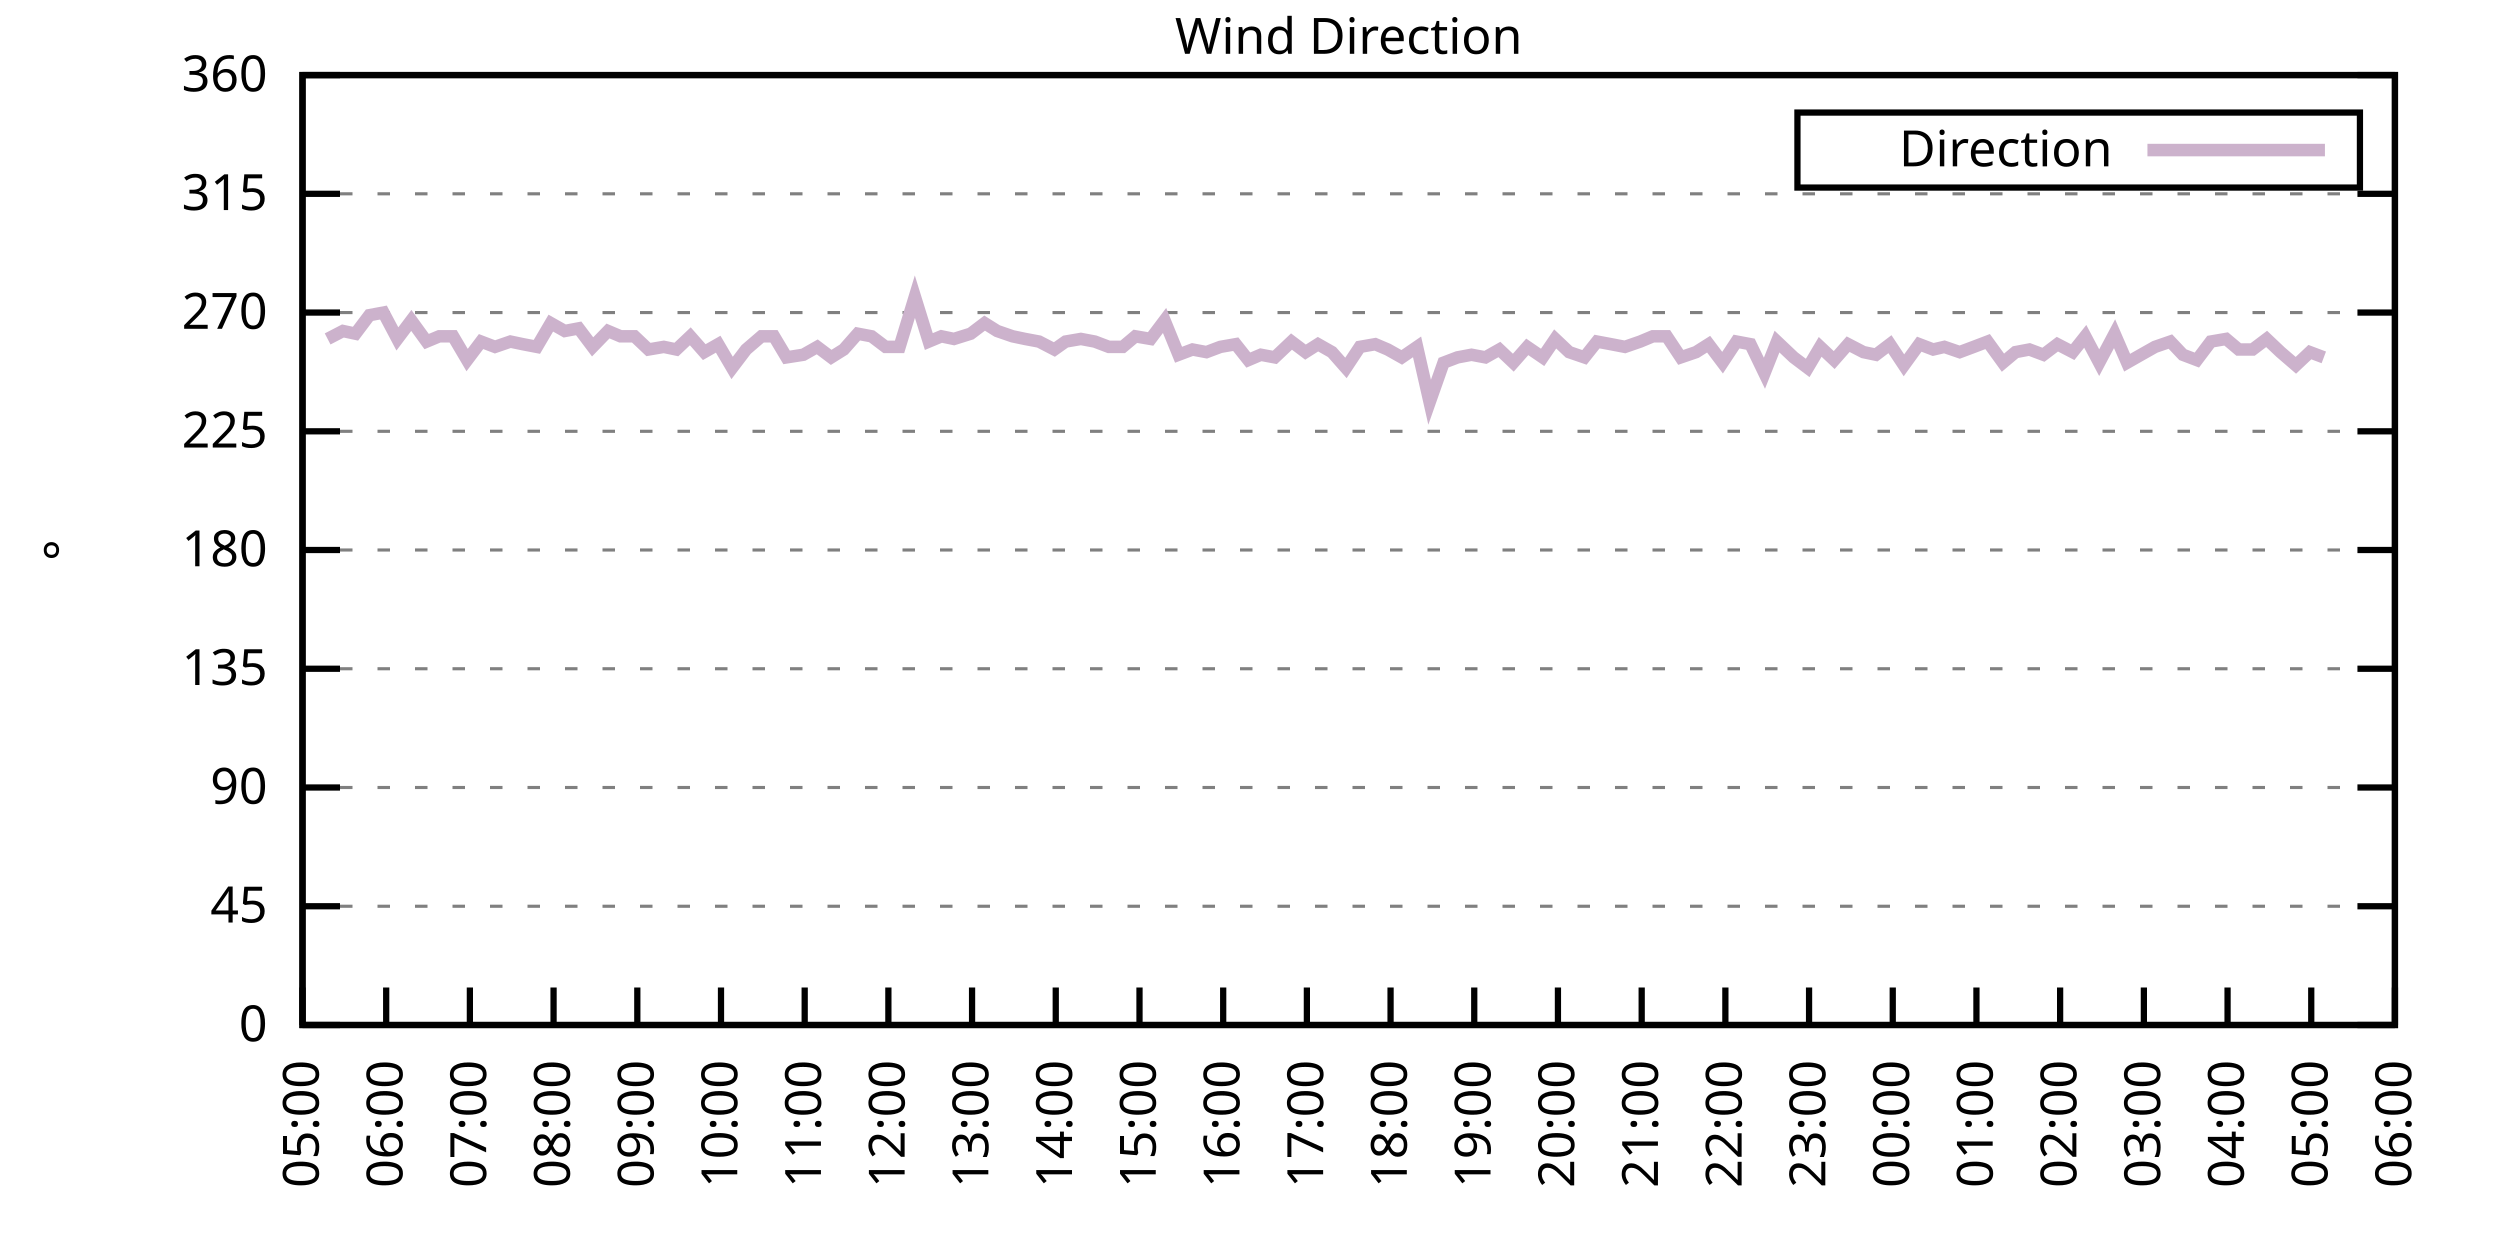
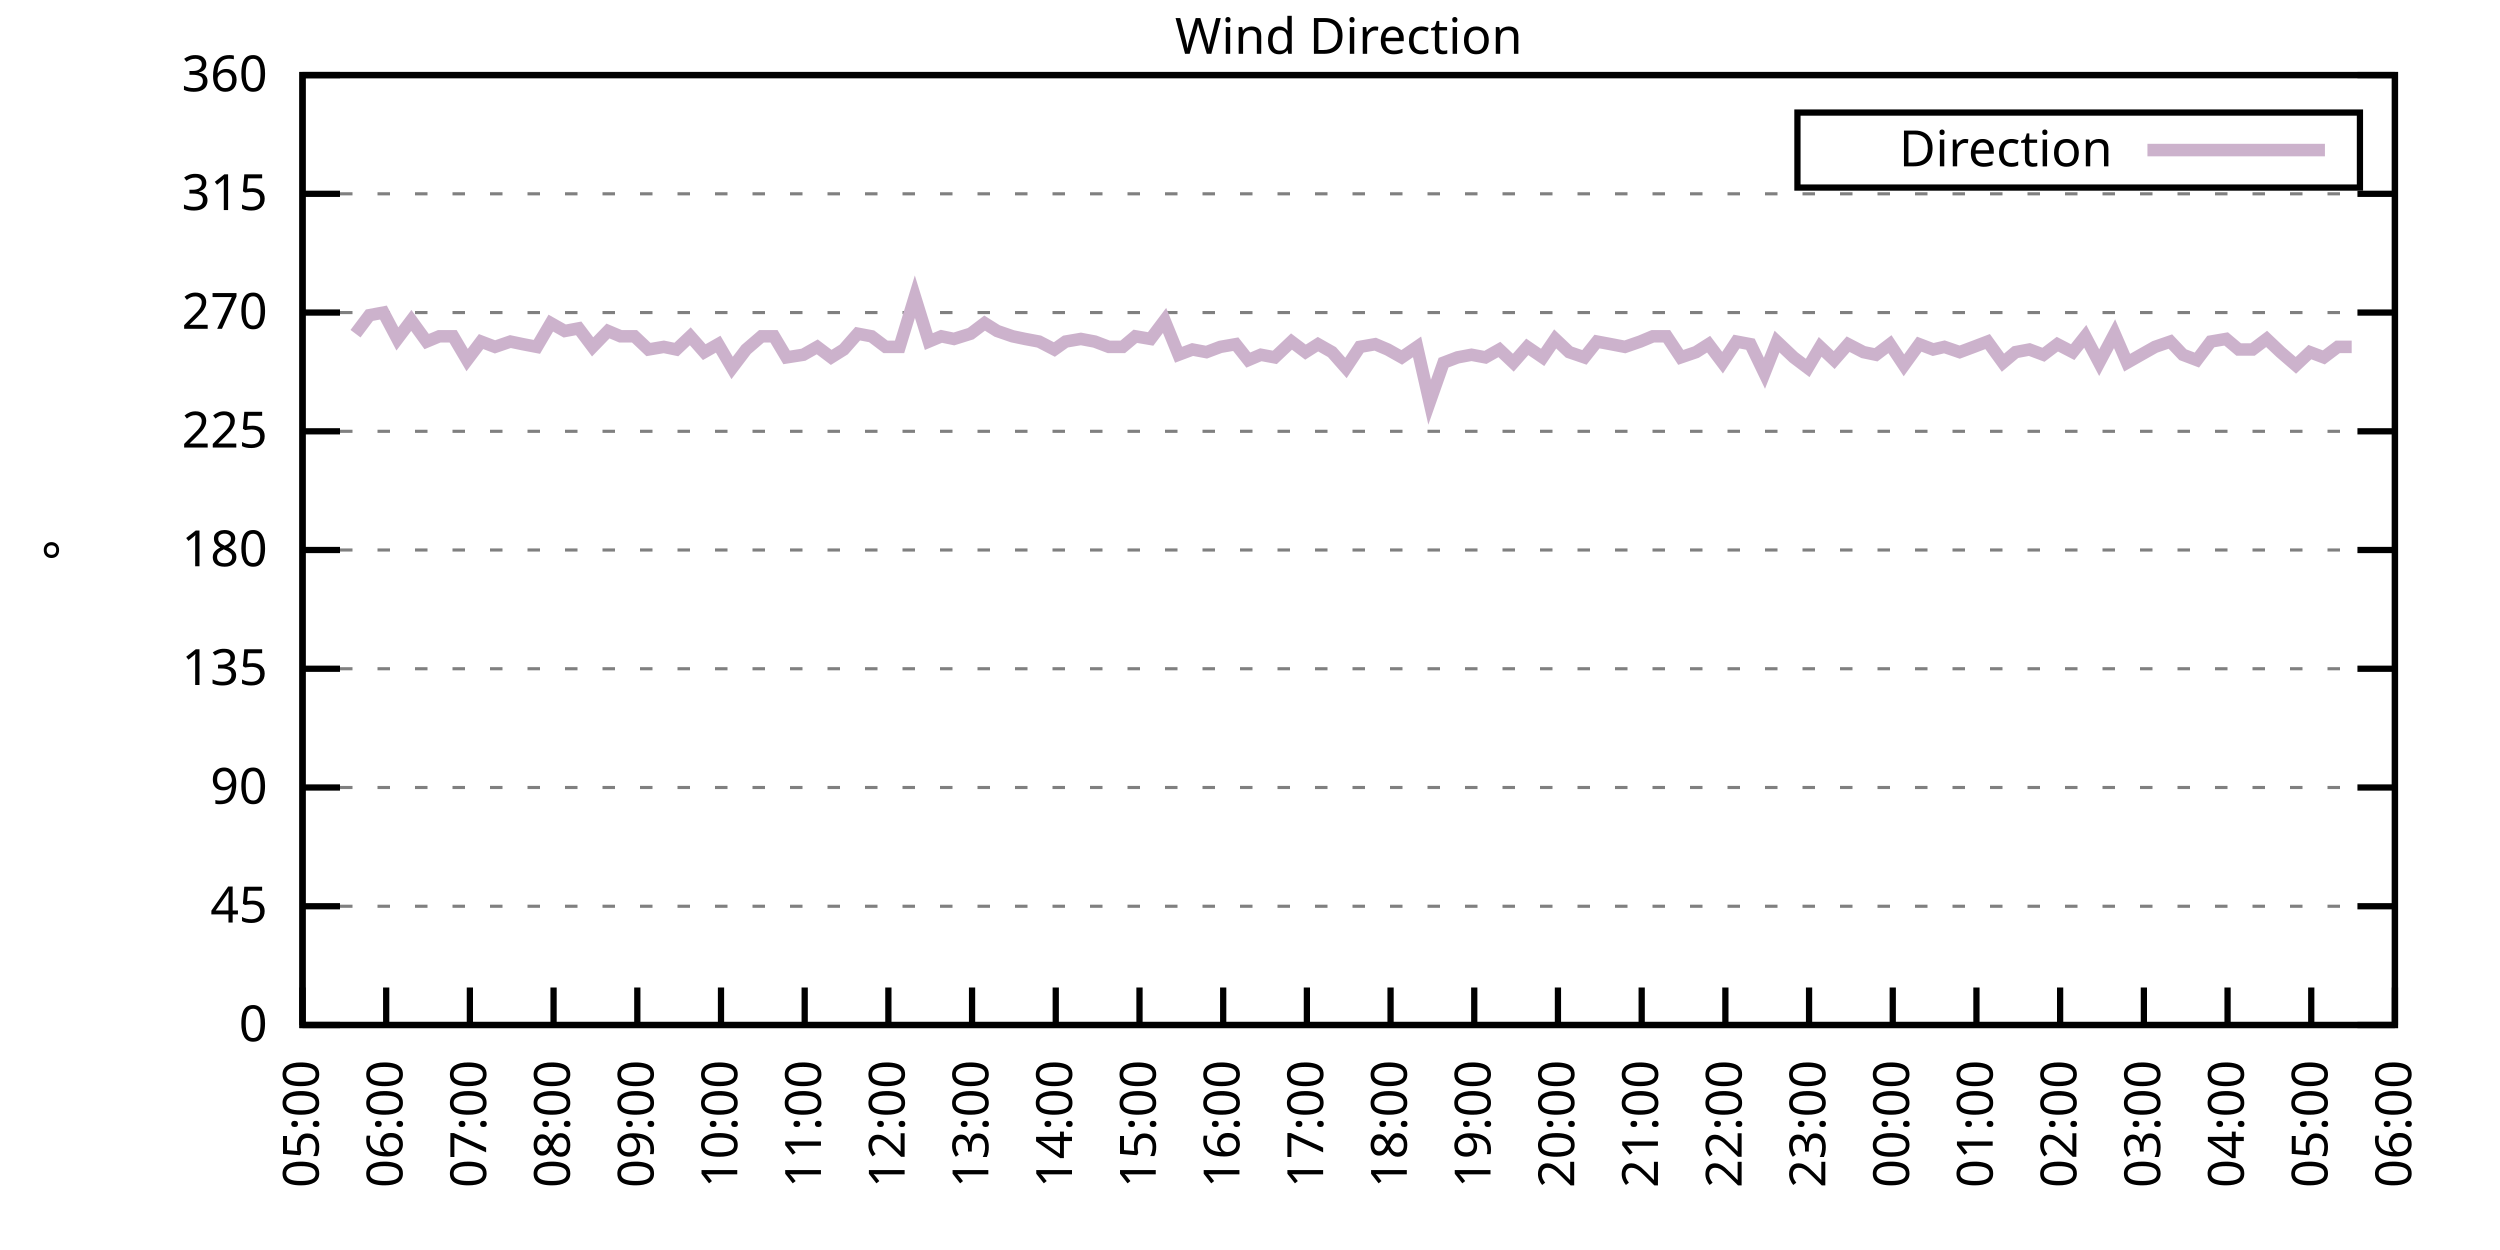
<svg xmlns="http://www.w3.org/2000/svg" xmlns:xlink="http://www.w3.org/1999/xlink" width="400" height="200" viewBox="0 0 400 200">
  <g id="gnuplot_canvas">
    <rect x="0" y="0" width="400" height="200" fill="none" />
    <defs>
      <circle id="gpDot" r="0.5" stroke-width="0.5" stroke="currentColor" />
      <path id="gpPt0" stroke-width="0.333" stroke="currentColor" d="M-1,0 h2 M0,-1 v2" />
      <path id="gpPt1" stroke-width="0.333" stroke="currentColor" d="M-1,-1 L1,1 M1,-1 L-1,1" />
      <path id="gpPt2" stroke-width="0.333" stroke="currentColor" d="M-1,0 L1,0 M0,-1 L0,1 M-1,-1 L1,1 M-1,1 L1,-1" />
      <rect id="gpPt3" stroke-width="0.333" stroke="currentColor" x="-1" y="-1" width="2" height="2" />
      <rect id="gpPt4" stroke-width="0.333" stroke="currentColor" fill="currentColor" x="-1" y="-1" width="2" height="2" />
      <circle id="gpPt5" stroke-width="0.333" stroke="currentColor" cx="0" cy="0" r="1" />
      <use xlink:href="#gpPt5" id="gpPt6" fill="currentColor" stroke="none" />
      <path id="gpPt7" stroke-width="0.333" stroke="currentColor" d="M0,-1.33 L-1.33,0.67 L1.33,0.67 z" />
      <use xlink:href="#gpPt7" id="gpPt8" fill="currentColor" stroke="none" />
      <use xlink:href="#gpPt7" id="gpPt9" stroke="currentColor" transform="rotate(180)" />
      <use xlink:href="#gpPt9" id="gpPt10" fill="currentColor" stroke="none" />
      <use xlink:href="#gpPt3" id="gpPt11" stroke="currentColor" transform="rotate(45)" />
      <use xlink:href="#gpPt11" id="gpPt12" fill="currentColor" stroke="none" />
      <path id="gpPt13" stroke-width="0.333" stroke="currentColor" d="M0,1.330 L1.265,0.411 L0.782,-1.067 L-0.782,-1.076 L-1.265,0.411 z" />
      <use xlink:href="#gpPt13" id="gpPt14" fill="currentColor" stroke="none" />
      <filter id="textbox" filterUnits="objectBoundingBox" x="0" y="0" height="1" width="1">
        <feFlood flood-color="white" flood-opacity="1" result="bgnd" />
        <feComposite in="SourceGraphic" in2="bgnd" operator="atop" />
      </filter>
      <filter id="greybox" filterUnits="objectBoundingBox" x="0" y="0" height="1" width="1">
        <feFlood flood-color="lightgrey" flood-opacity="1" result="grey" />
        <feComposite in="SourceGraphic" in2="grey" operator="atop" />
      </filter>
    </defs>
    <g fill="none" color="white" stroke="currentColor" stroke-width="1.00" stroke-linecap="butt" stroke-linejoin="miter">
</g>
    <g fill="none" color="black" stroke="currentColor" stroke-width="1.00" stroke-linecap="butt" stroke-linejoin="miter">
      <g stroke="none" shape-rendering="crispEdges">
        <polygon fill="rgb(255, 255, 255)" points="48.40,164.00 383.18,164.00 383.18,12.02 48.40,12.02 " />
      </g>
    </g>
    <g fill="none" color="black" stroke="currentColor" stroke-width="1.00" stroke-linecap="butt" stroke-linejoin="miter">
</g>
    <g fill="none" color="black" stroke="black" stroke-width="0.50" stroke-linecap="butt" stroke-linejoin="miter">
</g>
    <g fill="none" color="gray" stroke="currentColor" stroke-width="0.50" stroke-linecap="butt" stroke-linejoin="miter">
      <path stroke="gray" stroke-dasharray="2,4" class="gridline" d="M48.40,164.00 L383.19,164.00  " />
    </g>
    <g fill="none" color="gray" stroke="gray" stroke-width="1.00" stroke-linecap="butt" stroke-linejoin="miter">
</g>
    <g fill="none" color="black" stroke="currentColor" stroke-width="1.00" stroke-linecap="butt" stroke-linejoin="miter">
      <path stroke="black" d="M48.40,164.00 L54.40,164.00 M383.19,164.00 L377.19,164.00  " />
      <g transform="translate(42.80,166.60)" stroke="none" fill="black" font-family="Sans" font-size="8.00" text-anchor="end">
        <text>
          <tspan font-family="Sans"> 0</tspan>
        </text>
      </g>
    </g>
    <g fill="none" color="black" stroke="currentColor" stroke-width="1.00" stroke-linecap="butt" stroke-linejoin="miter">
</g>
    <g fill="none" color="black" stroke="black" stroke-width="0.50" stroke-linecap="butt" stroke-linejoin="miter">
</g>
    <g fill="none" color="gray" stroke="currentColor" stroke-width="0.50" stroke-linecap="butt" stroke-linejoin="miter">
      <path stroke="gray" stroke-dasharray="2,4" class="gridline" d="M48.40,145.00 L383.19,145.00  " />
    </g>
    <g fill="none" color="gray" stroke="gray" stroke-width="1.00" stroke-linecap="butt" stroke-linejoin="miter">
</g>
    <g fill="none" color="black" stroke="currentColor" stroke-width="1.00" stroke-linecap="butt" stroke-linejoin="miter">
      <path stroke="black" d="M48.40,145.00 L54.40,145.00 M383.19,145.00 L377.19,145.00  " />
      <g transform="translate(42.80,147.60)" stroke="none" fill="black" font-family="Sans" font-size="8.00" text-anchor="end">
        <text>
          <tspan font-family="Sans"> 45</tspan>
        </text>
      </g>
    </g>
    <g fill="none" color="black" stroke="currentColor" stroke-width="1.00" stroke-linecap="butt" stroke-linejoin="miter">
</g>
    <g fill="none" color="black" stroke="black" stroke-width="0.50" stroke-linecap="butt" stroke-linejoin="miter">
</g>
    <g fill="none" color="gray" stroke="currentColor" stroke-width="0.50" stroke-linecap="butt" stroke-linejoin="miter">
      <path stroke="gray" stroke-dasharray="2,4" class="gridline" d="M48.40,126.00 L383.19,126.00  " />
    </g>
    <g fill="none" color="gray" stroke="gray" stroke-width="1.00" stroke-linecap="butt" stroke-linejoin="miter">
</g>
    <g fill="none" color="black" stroke="currentColor" stroke-width="1.00" stroke-linecap="butt" stroke-linejoin="miter">
      <path stroke="black" d="M48.40,126.00 L54.40,126.00 M383.19,126.00 L377.19,126.00  " />
      <g transform="translate(42.80,128.60)" stroke="none" fill="black" font-family="Sans" font-size="8.00" text-anchor="end">
        <text>
          <tspan font-family="Sans"> 90</tspan>
        </text>
      </g>
    </g>
    <g fill="none" color="black" stroke="currentColor" stroke-width="1.00" stroke-linecap="butt" stroke-linejoin="miter">
</g>
    <g fill="none" color="black" stroke="black" stroke-width="0.50" stroke-linecap="butt" stroke-linejoin="miter">
</g>
    <g fill="none" color="gray" stroke="currentColor" stroke-width="0.50" stroke-linecap="butt" stroke-linejoin="miter">
      <path stroke="gray" stroke-dasharray="2,4" class="gridline" d="M48.40,107.00 L383.19,107.00  " />
    </g>
    <g fill="none" color="gray" stroke="gray" stroke-width="1.00" stroke-linecap="butt" stroke-linejoin="miter">
</g>
    <g fill="none" color="black" stroke="currentColor" stroke-width="1.00" stroke-linecap="butt" stroke-linejoin="miter">
      <path stroke="black" d="M48.40,107.00 L54.40,107.00 M383.19,107.00 L377.19,107.00  " />
      <g transform="translate(42.80,109.60)" stroke="none" fill="black" font-family="Sans" font-size="8.00" text-anchor="end">
        <text>
          <tspan font-family="Sans"> 135</tspan>
        </text>
      </g>
    </g>
    <g fill="none" color="black" stroke="currentColor" stroke-width="1.00" stroke-linecap="butt" stroke-linejoin="miter">
</g>
    <g fill="none" color="black" stroke="black" stroke-width="0.50" stroke-linecap="butt" stroke-linejoin="miter">
</g>
    <g fill="none" color="gray" stroke="currentColor" stroke-width="0.50" stroke-linecap="butt" stroke-linejoin="miter">
      <path stroke="gray" stroke-dasharray="2,4" class="gridline" d="M48.40,88.00 L383.19,88.00  " />
    </g>
    <g fill="none" color="gray" stroke="gray" stroke-width="1.00" stroke-linecap="butt" stroke-linejoin="miter">
</g>
    <g fill="none" color="black" stroke="currentColor" stroke-width="1.00" stroke-linecap="butt" stroke-linejoin="miter">
      <path stroke="black" d="M48.40,88.00 L54.40,88.00 M383.19,88.00 L377.19,88.00  " />
      <g transform="translate(42.80,90.60)" stroke="none" fill="black" font-family="Sans" font-size="8.00" text-anchor="end">
        <text>
          <tspan font-family="Sans"> 180</tspan>
        </text>
      </g>
    </g>
    <g fill="none" color="black" stroke="currentColor" stroke-width="1.00" stroke-linecap="butt" stroke-linejoin="miter">
</g>
    <g fill="none" color="black" stroke="black" stroke-width="0.50" stroke-linecap="butt" stroke-linejoin="miter">
</g>
    <g fill="none" color="gray" stroke="currentColor" stroke-width="0.50" stroke-linecap="butt" stroke-linejoin="miter">
      <path stroke="gray" stroke-dasharray="2,4" class="gridline" d="M48.40,69.01 L383.19,69.01  " />
    </g>
    <g fill="none" color="gray" stroke="gray" stroke-width="1.00" stroke-linecap="butt" stroke-linejoin="miter">
</g>
    <g fill="none" color="black" stroke="currentColor" stroke-width="1.00" stroke-linecap="butt" stroke-linejoin="miter">
      <path stroke="black" d="M48.40,69.01 L54.40,69.01 M383.19,69.01 L377.19,69.01  " />
      <g transform="translate(42.80,71.61)" stroke="none" fill="black" font-family="Sans" font-size="8.00" text-anchor="end">
        <text>
          <tspan font-family="Sans"> 225</tspan>
        </text>
      </g>
    </g>
    <g fill="none" color="black" stroke="currentColor" stroke-width="1.00" stroke-linecap="butt" stroke-linejoin="miter">
</g>
    <g fill="none" color="black" stroke="black" stroke-width="0.50" stroke-linecap="butt" stroke-linejoin="miter">
</g>
    <g fill="none" color="gray" stroke="currentColor" stroke-width="0.50" stroke-linecap="butt" stroke-linejoin="miter">
      <path stroke="gray" stroke-dasharray="2,4" class="gridline" d="M48.40,50.01 L383.19,50.01  " />
    </g>
    <g fill="none" color="gray" stroke="gray" stroke-width="1.00" stroke-linecap="butt" stroke-linejoin="miter">
</g>
    <g fill="none" color="black" stroke="currentColor" stroke-width="1.00" stroke-linecap="butt" stroke-linejoin="miter">
      <path stroke="black" d="M48.40,50.01 L54.40,50.01 M383.19,50.01 L377.19,50.01  " />
      <g transform="translate(42.80,52.61)" stroke="none" fill="black" font-family="Sans" font-size="8.00" text-anchor="end">
        <text>
          <tspan font-family="Sans"> 270</tspan>
        </text>
      </g>
    </g>
    <g fill="none" color="black" stroke="currentColor" stroke-width="1.00" stroke-linecap="butt" stroke-linejoin="miter">
</g>
    <g fill="none" color="black" stroke="black" stroke-width="0.50" stroke-linecap="butt" stroke-linejoin="miter">
</g>
    <g fill="none" color="gray" stroke="currentColor" stroke-width="0.50" stroke-linecap="butt" stroke-linejoin="miter">
      <path stroke="gray" stroke-dasharray="2,4" class="gridline" d="M48.40,31.01 L383.19,31.01  " />
    </g>
    <g fill="none" color="gray" stroke="gray" stroke-width="1.00" stroke-linecap="butt" stroke-linejoin="miter">
</g>
    <g fill="none" color="black" stroke="currentColor" stroke-width="1.00" stroke-linecap="butt" stroke-linejoin="miter">
      <path stroke="black" d="M48.40,31.01 L54.40,31.01 M383.19,31.01 L377.19,31.01  " />
      <g transform="translate(42.80,33.61)" stroke="none" fill="black" font-family="Sans" font-size="8.00" text-anchor="end">
        <text>
          <tspan font-family="Sans"> 315</tspan>
        </text>
      </g>
    </g>
    <g fill="none" color="black" stroke="currentColor" stroke-width="1.00" stroke-linecap="butt" stroke-linejoin="miter">
</g>
    <g fill="none" color="black" stroke="black" stroke-width="0.50" stroke-linecap="butt" stroke-linejoin="miter">
</g>
    <g fill="none" color="gray" stroke="currentColor" stroke-width="0.50" stroke-linecap="butt" stroke-linejoin="miter">
      <path stroke="gray" stroke-dasharray="2,4" class="gridline" d="M48.40,12.01 L383.19,12.01  " />
    </g>
    <g fill="none" color="gray" stroke="gray" stroke-width="1.00" stroke-linecap="butt" stroke-linejoin="miter">
</g>
    <g fill="none" color="black" stroke="currentColor" stroke-width="1.00" stroke-linecap="butt" stroke-linejoin="miter">
      <path stroke="black" d="M48.40,12.01 L54.40,12.01 M383.19,12.01 L377.19,12.01  " />
      <g transform="translate(42.80,14.61)" stroke="none" fill="black" font-family="Sans" font-size="8.00" text-anchor="end">
        <text>
          <tspan font-family="Sans"> 360</tspan>
        </text>
      </g>
    </g>
    <g fill="none" color="black" stroke="currentColor" stroke-width="1.00" stroke-linecap="butt" stroke-linejoin="miter">
      <path stroke="black" d="M48.40,164.00 L48.40,158.00  " />
      <g transform="translate(51.00,169.60) rotate(270.00)" stroke="none" fill="black" font-family="Sans" font-size="8.00" text-anchor="end">
        <text>
          <tspan font-family="Sans">05:00</tspan>
        </text>
      </g>
    </g>
    <g fill="none" color="black" stroke="currentColor" stroke-width="1.00" stroke-linecap="butt" stroke-linejoin="miter">
      <path stroke="black" d="M61.79,164.00 L61.79,158.00  " />
      <g transform="translate(64.39,169.60) rotate(270.00)" stroke="none" fill="black" font-family="Sans" font-size="8.00" text-anchor="end">
        <text>
          <tspan font-family="Sans">06:00</tspan>
        </text>
      </g>
    </g>
    <g fill="none" color="black" stroke="currentColor" stroke-width="1.00" stroke-linecap="butt" stroke-linejoin="miter">
      <path stroke="black" d="M75.18,164.00 L75.18,158.00  " />
      <g transform="translate(77.78,169.60) rotate(270.00)" stroke="none" fill="black" font-family="Sans" font-size="8.00" text-anchor="end">
        <text>
          <tspan font-family="Sans">07:00</tspan>
        </text>
      </g>
    </g>
    <g fill="none" color="black" stroke="currentColor" stroke-width="1.00" stroke-linecap="butt" stroke-linejoin="miter">
      <path stroke="black" d="M88.57,164.00 L88.57,158.00  " />
      <g transform="translate(91.17,169.60) rotate(270.00)" stroke="none" fill="black" font-family="Sans" font-size="8.00" text-anchor="end">
        <text>
          <tspan font-family="Sans">08:00</tspan>
        </text>
      </g>
    </g>
    <g fill="none" color="black" stroke="currentColor" stroke-width="1.00" stroke-linecap="butt" stroke-linejoin="miter">
      <path stroke="black" d="M101.97,164.00 L101.97,158.00  " />
      <g transform="translate(104.57,169.60) rotate(270.00)" stroke="none" fill="black" font-family="Sans" font-size="8.00" text-anchor="end">
        <text>
          <tspan font-family="Sans">09:00</tspan>
        </text>
      </g>
    </g>
    <g fill="none" color="black" stroke="currentColor" stroke-width="1.00" stroke-linecap="butt" stroke-linejoin="miter">
      <path stroke="black" d="M115.36,164.00 L115.36,158.00  " />
      <g transform="translate(117.96,169.60) rotate(270.00)" stroke="none" fill="black" font-family="Sans" font-size="8.00" text-anchor="end">
        <text>
          <tspan font-family="Sans">10:00</tspan>
        </text>
      </g>
    </g>
    <g fill="none" color="black" stroke="currentColor" stroke-width="1.00" stroke-linecap="butt" stroke-linejoin="miter">
      <path stroke="black" d="M128.75,164.00 L128.75,158.00  " />
      <g transform="translate(131.35,169.60) rotate(270.00)" stroke="none" fill="black" font-family="Sans" font-size="8.00" text-anchor="end">
        <text>
          <tspan font-family="Sans">11:00</tspan>
        </text>
      </g>
    </g>
    <g fill="none" color="black" stroke="currentColor" stroke-width="1.00" stroke-linecap="butt" stroke-linejoin="miter">
      <path stroke="black" d="M142.14,164.00 L142.14,158.00  " />
      <g transform="translate(144.74,169.60) rotate(270.00)" stroke="none" fill="black" font-family="Sans" font-size="8.00" text-anchor="end">
        <text>
          <tspan font-family="Sans">12:00</tspan>
        </text>
      </g>
    </g>
    <g fill="none" color="black" stroke="currentColor" stroke-width="1.00" stroke-linecap="butt" stroke-linejoin="miter">
      <path stroke="black" d="M155.53,164.00 L155.53,158.00  " />
      <g transform="translate(158.13,169.60) rotate(270.00)" stroke="none" fill="black" font-family="Sans" font-size="8.00" text-anchor="end">
        <text>
          <tspan font-family="Sans">13:00</tspan>
        </text>
      </g>
    </g>
    <g fill="none" color="black" stroke="currentColor" stroke-width="1.00" stroke-linecap="butt" stroke-linejoin="miter">
      <path stroke="black" d="M168.92,164.00 L168.92,158.00  " />
      <g transform="translate(171.52,169.60) rotate(270.00)" stroke="none" fill="black" font-family="Sans" font-size="8.00" text-anchor="end">
        <text>
          <tspan font-family="Sans">14:00</tspan>
        </text>
      </g>
    </g>
    <g fill="none" color="black" stroke="currentColor" stroke-width="1.00" stroke-linecap="butt" stroke-linejoin="miter">
      <path stroke="black" d="M182.32,164.00 L182.32,158.00  " />
      <g transform="translate(184.92,169.60) rotate(270.00)" stroke="none" fill="black" font-family="Sans" font-size="8.00" text-anchor="end">
        <text>
          <tspan font-family="Sans">15:00</tspan>
        </text>
      </g>
    </g>
    <g fill="none" color="black" stroke="currentColor" stroke-width="1.00" stroke-linecap="butt" stroke-linejoin="miter">
      <path stroke="black" d="M195.71,164.00 L195.71,158.00  " />
      <g transform="translate(198.31,169.60) rotate(270.00)" stroke="none" fill="black" font-family="Sans" font-size="8.00" text-anchor="end">
        <text>
          <tspan font-family="Sans">16:00</tspan>
        </text>
      </g>
    </g>
    <g fill="none" color="black" stroke="currentColor" stroke-width="1.00" stroke-linecap="butt" stroke-linejoin="miter">
      <path stroke="black" d="M209.10,164.00 L209.10,158.00  " />
      <g transform="translate(211.70,169.60) rotate(270.00)" stroke="none" fill="black" font-family="Sans" font-size="8.00" text-anchor="end">
        <text>
          <tspan font-family="Sans">17:00</tspan>
        </text>
      </g>
    </g>
    <g fill="none" color="black" stroke="currentColor" stroke-width="1.00" stroke-linecap="butt" stroke-linejoin="miter">
      <path stroke="black" d="M222.49,164.00 L222.49,158.00  " />
      <g transform="translate(225.09,169.60) rotate(270.00)" stroke="none" fill="black" font-family="Sans" font-size="8.00" text-anchor="end">
        <text>
          <tspan font-family="Sans">18:00</tspan>
        </text>
      </g>
    </g>
    <g fill="none" color="black" stroke="currentColor" stroke-width="1.00" stroke-linecap="butt" stroke-linejoin="miter">
      <path stroke="black" d="M235.88,164.00 L235.88,158.00  " />
      <g transform="translate(238.48,169.60) rotate(270.00)" stroke="none" fill="black" font-family="Sans" font-size="8.00" text-anchor="end">
        <text>
          <tspan font-family="Sans">19:00</tspan>
        </text>
      </g>
    </g>
    <g fill="none" color="black" stroke="currentColor" stroke-width="1.00" stroke-linecap="butt" stroke-linejoin="miter">
      <path stroke="black" d="M249.27,164.00 L249.27,158.00  " />
      <g transform="translate(251.87,169.60) rotate(270.00)" stroke="none" fill="black" font-family="Sans" font-size="8.00" text-anchor="end">
        <text>
          <tspan font-family="Sans">20:00</tspan>
        </text>
      </g>
    </g>
    <g fill="none" color="black" stroke="currentColor" stroke-width="1.00" stroke-linecap="butt" stroke-linejoin="miter">
      <path stroke="black" d="M262.67,164.00 L262.67,158.00  " />
      <g transform="translate(265.27,169.60) rotate(270.00)" stroke="none" fill="black" font-family="Sans" font-size="8.00" text-anchor="end">
        <text>
          <tspan font-family="Sans">21:00</tspan>
        </text>
      </g>
    </g>
    <g fill="none" color="black" stroke="currentColor" stroke-width="1.00" stroke-linecap="butt" stroke-linejoin="miter">
      <path stroke="black" d="M276.06,164.00 L276.06,158.00  " />
      <g transform="translate(278.66,169.60) rotate(270.00)" stroke="none" fill="black" font-family="Sans" font-size="8.00" text-anchor="end">
        <text>
          <tspan font-family="Sans">22:00</tspan>
        </text>
      </g>
    </g>
    <g fill="none" color="black" stroke="currentColor" stroke-width="1.00" stroke-linecap="butt" stroke-linejoin="miter">
      <path stroke="black" d="M289.45,164.00 L289.45,158.00  " />
      <g transform="translate(292.05,169.60) rotate(270.00)" stroke="none" fill="black" font-family="Sans" font-size="8.00" text-anchor="end">
        <text>
          <tspan font-family="Sans">23:00</tspan>
        </text>
      </g>
    </g>
    <g fill="none" color="black" stroke="currentColor" stroke-width="1.00" stroke-linecap="butt" stroke-linejoin="miter">
      <path stroke="black" d="M302.84,164.00 L302.84,158.00  " />
      <g transform="translate(305.44,169.60) rotate(270.00)" stroke="none" fill="black" font-family="Sans" font-size="8.00" text-anchor="end">
        <text>
          <tspan font-family="Sans">00:00</tspan>
        </text>
      </g>
    </g>
    <g fill="none" color="black" stroke="currentColor" stroke-width="1.00" stroke-linecap="butt" stroke-linejoin="miter">
      <path stroke="black" d="M316.23,164.00 L316.23,158.00  " />
      <g transform="translate(318.83,169.60) rotate(270.00)" stroke="none" fill="black" font-family="Sans" font-size="8.00" text-anchor="end">
        <text>
          <tspan font-family="Sans">01:00</tspan>
        </text>
      </g>
    </g>
    <g fill="none" color="black" stroke="currentColor" stroke-width="1.00" stroke-linecap="butt" stroke-linejoin="miter">
      <path stroke="black" d="M329.62,164.00 L329.62,158.00  " />
      <g transform="translate(332.22,169.60) rotate(270.00)" stroke="none" fill="black" font-family="Sans" font-size="8.00" text-anchor="end">
        <text>
          <tspan font-family="Sans">02:00</tspan>
        </text>
      </g>
    </g>
    <g fill="none" color="black" stroke="currentColor" stroke-width="1.00" stroke-linecap="butt" stroke-linejoin="miter">
      <path stroke="black" d="M343.02,164.00 L343.02,158.00  " />
      <g transform="translate(345.62,169.60) rotate(270.00)" stroke="none" fill="black" font-family="Sans" font-size="8.00" text-anchor="end">
        <text>
          <tspan font-family="Sans">03:00</tspan>
        </text>
      </g>
    </g>
    <g fill="none" color="black" stroke="currentColor" stroke-width="1.00" stroke-linecap="butt" stroke-linejoin="miter">
      <path stroke="black" d="M356.41,164.00 L356.41,158.00  " />
      <g transform="translate(359.01,169.60) rotate(270.00)" stroke="none" fill="black" font-family="Sans" font-size="8.00" text-anchor="end">
        <text>
          <tspan font-family="Sans">04:00</tspan>
        </text>
      </g>
    </g>
    <g fill="none" color="black" stroke="currentColor" stroke-width="1.00" stroke-linecap="butt" stroke-linejoin="miter">
      <path stroke="black" d="M369.80,164.00 L369.80,158.00  " />
      <g transform="translate(372.40,169.60) rotate(270.00)" stroke="none" fill="black" font-family="Sans" font-size="8.00" text-anchor="end">
        <text>
          <tspan font-family="Sans">05:00</tspan>
        </text>
      </g>
    </g>
    <g fill="none" color="black" stroke="currentColor" stroke-width="1.00" stroke-linecap="butt" stroke-linejoin="miter">
      <path stroke="black" d="M383.19,164.00 L383.19,158.00  " />
      <g transform="translate(385.79,169.60) rotate(270.00)" stroke="none" fill="black" font-family="Sans" font-size="8.00" text-anchor="end">
        <text>
          <tspan font-family="Sans">06:00</tspan>
        </text>
      </g>
    </g>
    <g fill="none" color="black" stroke="currentColor" stroke-width="1.00" stroke-linecap="butt" stroke-linejoin="miter">
</g>
    <g fill="none" color="black" stroke="currentColor" stroke-width="1.00" stroke-linecap="butt" stroke-linejoin="miter">
      <path stroke="black" d="M48.40,12.01 L48.40,164.00 L383.19,164.00 L383.19,12.01 L48.40,12.01 Z  " />
    </g>
    <g fill="none" color="black" stroke="currentColor" stroke-width="1.00" stroke-linecap="butt" stroke-linejoin="miter">
</g>
    <g fill="none" color="black" stroke="currentColor" stroke-width="1.00" stroke-linecap="butt" stroke-linejoin="miter">
      <path stroke="black" d="M287.59,30.01 L287.59,18.01 L377.59,18.01 L377.59,30.01 L287.59,30.01 Z  " />
    </g>
    <g id="Wind_direction_plot_1">
      <g fill="none" color="white" stroke="black" stroke-width="2.00" stroke-linecap="butt" stroke-linejoin="miter">
</g>
      <g fill="none" color="black" stroke="currentColor" stroke-width="2.00" stroke-linecap="butt" stroke-linejoin="miter">
        <g transform="translate(337.99,26.61)" stroke="none" fill="black" font-family="Sans" font-size="8.00" text-anchor="end">
          <text>
            <tspan font-family="Sans">Direction</tspan>
          </text>
        </g>
      </g>
      <g fill="none" color="black" stroke="currentColor" stroke-width="2.00" stroke-linecap="butt" stroke-linejoin="miter">
-         <path stroke="rgb(204, 178, 204)" d="M343.59,24.01 L371.99,24.01 M52.42,54.23 L54.87,52.96 L56.88,53.39 L59.11,50.43 L61.35,50.01 L63.58,54.23   L65.81,51.27 L68.26,54.65 L70.27,53.81 L72.50,53.81 L74.74,57.61 L76.97,54.65 L79.20,55.50 L81.66,54.65   L83.66,55.07 L85.90,55.50 L88.13,51.70 L90.36,52.96 L92.59,52.54 L94.82,55.50 L97.28,52.96 L99.29,53.81   L101.52,53.81 L103.75,55.92 L106.21,55.50 L108.22,55.92 L110.45,53.81 L112.68,56.34 L114.91,55.07 L117.14,58.87   L119.38,55.92 L121.83,53.81 L123.84,53.81 L125.85,57.18 L128.53,56.76 L130.76,55.50 L132.99,57.18 L135.00,55.92   L137.23,53.39 L139.46,53.81 L141.69,55.50 L143.93,55.50 L146.38,47.47 L148.61,54.65 L150.62,53.81 L152.63,54.23   L155.31,53.39 L157.54,51.70 L159.55,52.96 L162.01,53.81 L164.01,54.23 L166.25,54.65 L168.70,55.92 L170.49,54.65   L172.94,54.23 L175.17,54.65 L177.41,55.50 L179.64,55.50 L181.65,53.81 L184.10,54.23 L186.33,51.27 L188.57,56.76   L190.80,55.92 L193.03,56.34 L195.26,55.50 L197.72,55.07 L199.73,57.61 L201.73,56.76 L203.97,57.18 L206.64,54.65   L208.88,56.34 L210.88,55.07 L213.12,56.34 L215.35,58.87 L217.58,55.50 L220.04,55.07 L222.04,55.92 L224.28,57.18   L226.73,55.50 L228.74,64.36 L230.97,58.03 L233.20,57.18 L235.44,56.76 L237.67,57.18 L239.90,55.92 L242.13,58.03   L244.36,55.50 L246.82,57.18 L248.83,54.23 L251.06,56.34 L253.51,57.18 L255.52,54.65 L257.76,55.07 L259.99,55.50   L262.44,54.65 L264.45,53.81 L266.68,53.81 L268.92,57.18 L271.37,56.34 L273.38,55.07 L275.61,58.03 L277.84,54.65   L280.07,55.07 L282.31,59.72 L284.32,54.65 L286.99,57.18 L289.23,58.87 L291.23,55.50 L293.47,57.61 L295.70,55.07   L298.15,56.34 L300.16,56.76 L302.39,55.07 L304.63,58.45 L307.08,55.07 L309.31,55.92 L311.10,55.50 L313.55,56.34   L315.79,55.50 L318.02,54.65 L320.47,58.03 L322.48,56.34 L324.71,55.92 L326.95,56.76 L329.18,55.07 L331.63,56.34   L333.64,53.81 L335.87,58.03 L338.33,53.39 L340.34,58.03 L342.57,56.76 L344.80,55.50 L347.26,54.65 L349.26,56.76   L351.50,57.61 L353.73,54.65 L356.18,54.23 L358.19,55.92 L360.42,55.92 L362.66,54.23 L364.89,56.34 L367.34,58.45   L369.58,56.34 L371.81,57.18  " />
+         <path stroke="rgb(204, 178, 204)" d="M343.59,24.01 L371.99,24.01 M56.88,53.39 L59.11,50.43 L61.35,50.01 L63.58,54.23 L65.81,51.27 L68.26,54.65   L70.27,53.81 L72.50,53.81 L74.74,57.61 L76.97,54.65 L79.20,55.50 L81.66,54.65 L83.66,55.07 L85.90,55.50   L88.13,51.70 L90.36,52.96 L92.59,52.54 L94.82,55.50 L97.28,52.96 L99.29,53.81 L101.52,53.81 L103.75,55.92   L106.21,55.50 L108.22,55.92 L110.45,53.81 L112.68,56.34 L114.91,55.07 L117.14,58.87 L119.38,55.92 L121.83,53.81   L123.84,53.81 L125.85,57.18 L128.53,56.76 L130.76,55.50 L132.99,57.18 L135.00,55.92 L137.23,53.39 L139.46,53.81   L141.69,55.50 L143.93,55.50 L146.38,47.47 L148.61,54.65 L150.62,53.81 L152.63,54.23 L155.31,53.39 L157.54,51.70   L159.55,52.96 L162.01,53.81 L164.01,54.23 L166.25,54.65 L168.70,55.92 L170.49,54.65 L172.94,54.23 L175.17,54.65   L177.41,55.50 L179.64,55.50 L181.65,53.81 L184.10,54.23 L186.33,51.27 L188.57,56.76 L190.80,55.92 L193.03,56.34   L195.26,55.50 L197.72,55.07 L199.73,57.61 L201.73,56.76 L203.97,57.18 L206.64,54.65 L208.88,56.34 L210.88,55.07   L213.12,56.34 L215.35,58.87 L217.58,55.50 L220.04,55.07 L222.04,55.92 L224.28,57.18 L226.73,55.50 L228.74,64.36   L230.97,58.03 L233.20,57.18 L235.44,56.76 L237.67,57.18 L239.90,55.92 L242.13,58.03 L244.36,55.50 L246.82,57.18   L248.83,54.23 L251.06,56.34 L253.51,57.18 L255.52,54.65 L257.76,55.07 L259.99,55.50 L262.44,54.65 L264.45,53.81   L266.68,53.81 L268.92,57.18 L271.37,56.34 L273.38,55.07 L275.61,58.03 L277.84,54.65 L280.07,55.07 L282.31,59.72   L284.32,54.65 L286.99,57.18 L289.23,58.87 L291.23,55.50 L293.47,57.61 L295.70,55.07 L298.15,56.34 L300.16,56.76   L302.39,55.07 L304.63,58.45 L307.08,55.07 L309.31,55.92 L311.10,55.50 L313.55,56.34 L315.79,55.50 L318.02,54.65   L320.47,58.03 L322.48,56.34 L324.71,55.92 L326.95,56.76 L329.18,55.07 L331.63,56.34 L333.64,53.81 L335.87,58.03   L338.33,53.39 L340.34,58.03 L342.57,56.76 L344.80,55.50 L347.26,54.65 L349.26,56.76 L351.50,57.61 L353.73,54.65   L356.18,54.23 L358.19,55.92 L360.42,55.92 L362.66,54.23 L364.89,56.34 L367.34,58.45 L369.58,56.34 L371.81,57.18   L374.04,55.50 L376.27,55.50  " />
      </g>
    </g>
    <g fill="none" color="black" stroke="currentColor" stroke-width="2.00" stroke-linecap="butt" stroke-linejoin="miter">
</g>
    <g fill="none" color="black" stroke="black" stroke-width="1.00" stroke-linecap="butt" stroke-linejoin="miter">
</g>
    <g fill="none" color="black" stroke="currentColor" stroke-width="1.00" stroke-linecap="butt" stroke-linejoin="miter">
      <path stroke="black" d="M48.40,12.01 L48.40,164.00 L383.19,164.00 L383.19,12.01 L48.40,12.01 Z  " />
      <g transform="translate(12.80,88.01) rotate(270.00)" stroke="none" fill="black" font-family="Sans" font-size="8.00" text-anchor="middle">
        <text>
          <tspan font-family="Sans">°</tspan>
        </text>
      </g>
    </g>
    <g fill="none" color="black" stroke="currentColor" stroke-width="1.00" stroke-linecap="butt" stroke-linejoin="miter">
</g>
    <g fill="none" color="black" stroke="currentColor" stroke-width="1.00" stroke-linecap="butt" stroke-linejoin="miter">
      <g transform="translate(215.79,8.61)" stroke="none" fill="black" font-family="Sans" font-size="8.00" text-anchor="middle">
        <text>
          <tspan font-family="Sans">Wind Direction</tspan>
        </text>
      </g>
    </g>
    <g fill="none" color="black" stroke="currentColor" stroke-width="1.00" stroke-linecap="butt" stroke-linejoin="miter">
</g>
  </g>
</svg>
